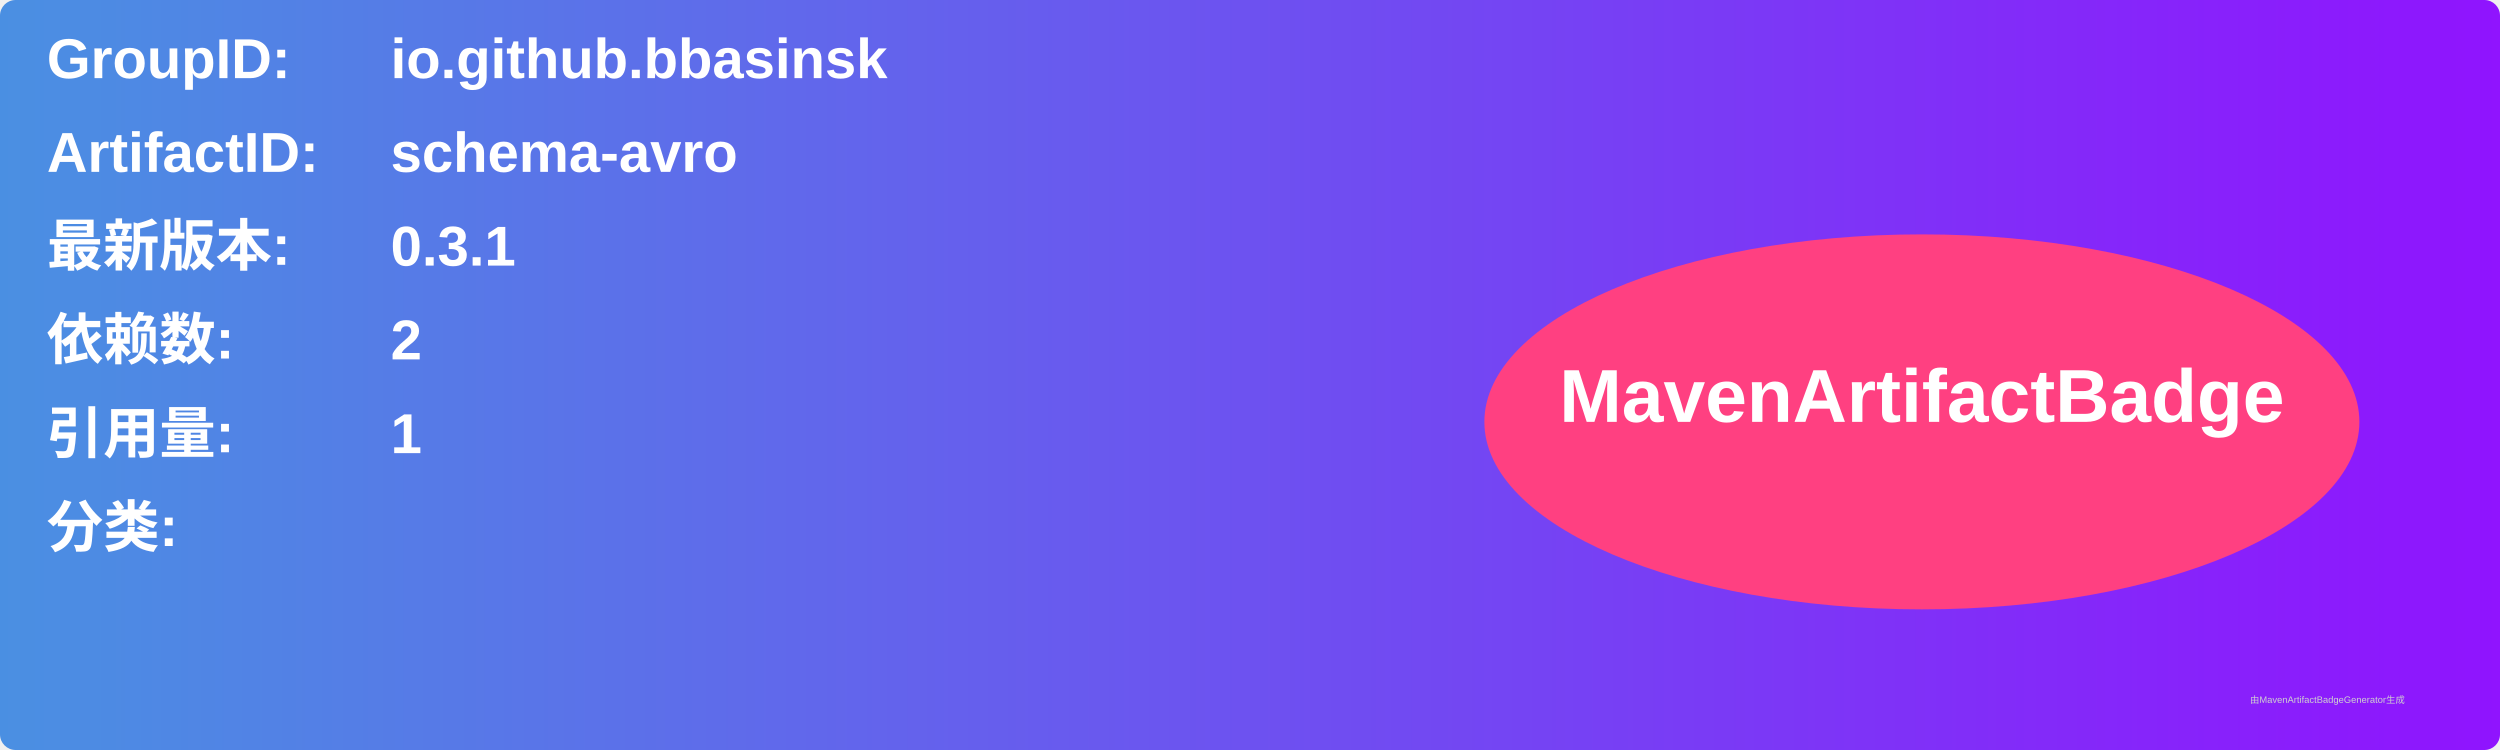
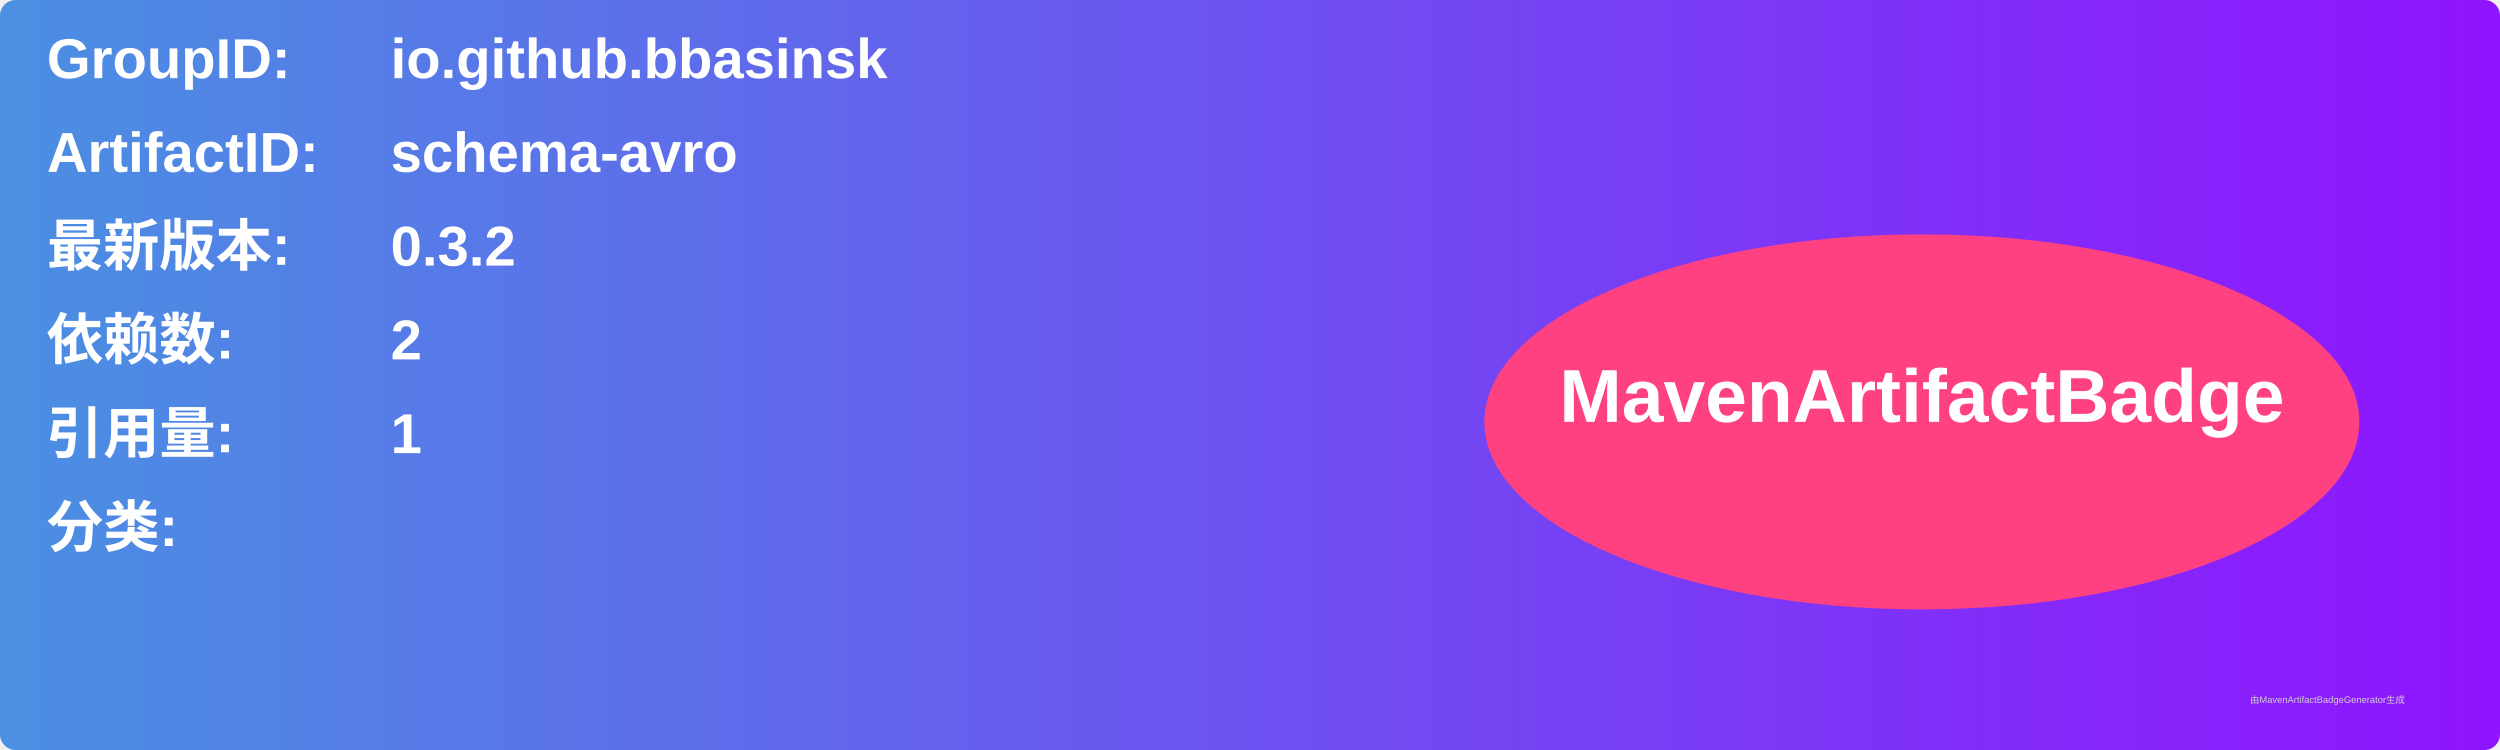
<svg xmlns="http://www.w3.org/2000/svg" width="800" height="240" viewBox="0 0 800 240">
  <linearGradient id="grad" x1="0%" y1="0%" x2="100%" y2="0%">
    <stop offset="0%" stop-color="#4a90e2" />
    <stop offset="100%" stop-color="#9013fe" />
  </linearGradient>
  <rect width="100%" height="100%" rx="5" ry="5" fill="url(#grad)" />
  <g transform="translate(15, 15)">
    <text x="0" y="10" font-family="Arial" font-size="18" fill="white" font-weight="bold" width="260">GroupID:</text>
    <text x="110" y="10" font-family="Arial" font-size="18" fill="white" font-weight="bold" width="460">io.github.bbasinsk</text>
    <text x="0" y="40" font-family="Arial" font-size="18" fill="white" font-weight="bold" width="260">ArtifactID:</text>
    <text x="110" y="40" font-family="Arial" font-size="18" fill="white" font-weight="bold" width="460">schema-avro</text>
    <text x="0" y="70" font-family="Arial" font-size="18" fill="white" font-weight="bold">最新版本:</text>
    <text x="110" y="70" font-family="Arial" font-size="18" fill="white" font-weight="bold">
-       <tspan font-weight="bold">0.3.1</tspan>
+       <tspan font-weight="bold">0.3.2</tspan>
    </text>
    <text x="0" y="100" font-family="Arial" font-size="18" fill="white" font-weight="bold">依赖数: </text>
    <text x="110" y="100" font-family="Arial" font-size="18" fill="white">
      <tspan font-weight="bold">2</tspan>
    </text>
    <text x="0" y="130" font-family="Arial" font-size="18" fill="white" font-weight="bold">引用量: </text>
    <text x="110" y="130" font-family="Arial" font-size="18" fill="white">
      <tspan font-weight="bold">1</tspan>
    </text>
    <text x="0" y="160" font-family="Arial" font-size="18" fill="white" font-weight="bold">分类:</text>
    <text x="10" y="190" font-family="Arial" font-size="10" fill="white">
      <tspan font-weight="bold" />
    </text>
    <ellipse cx="600" cy="120" rx="140" ry="60" fill="#ff4081" />
    <text x="600" y="120" text-anchor="middle" font-family="Arial" font-size="24" fill="white" font-weight="bold">MavenArtifactBadge</text>
  </g>
  <text x="720" y="225" font-family="Arial" font-size="3" fill="#d0d0d0">由MavenArtifactBadgeGenerator生成</text>
</svg>
